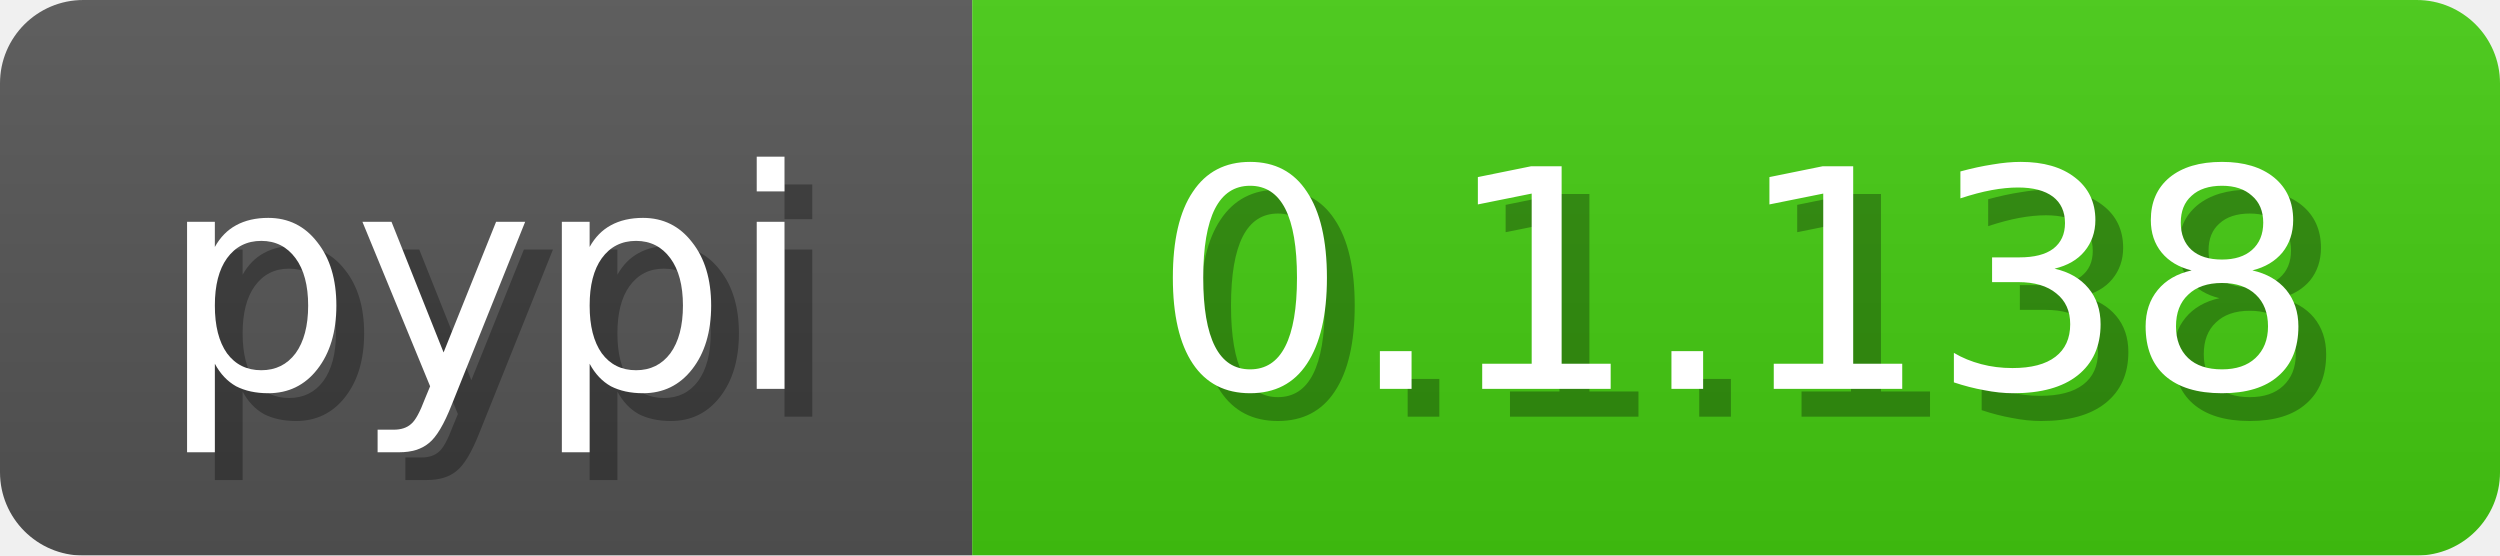
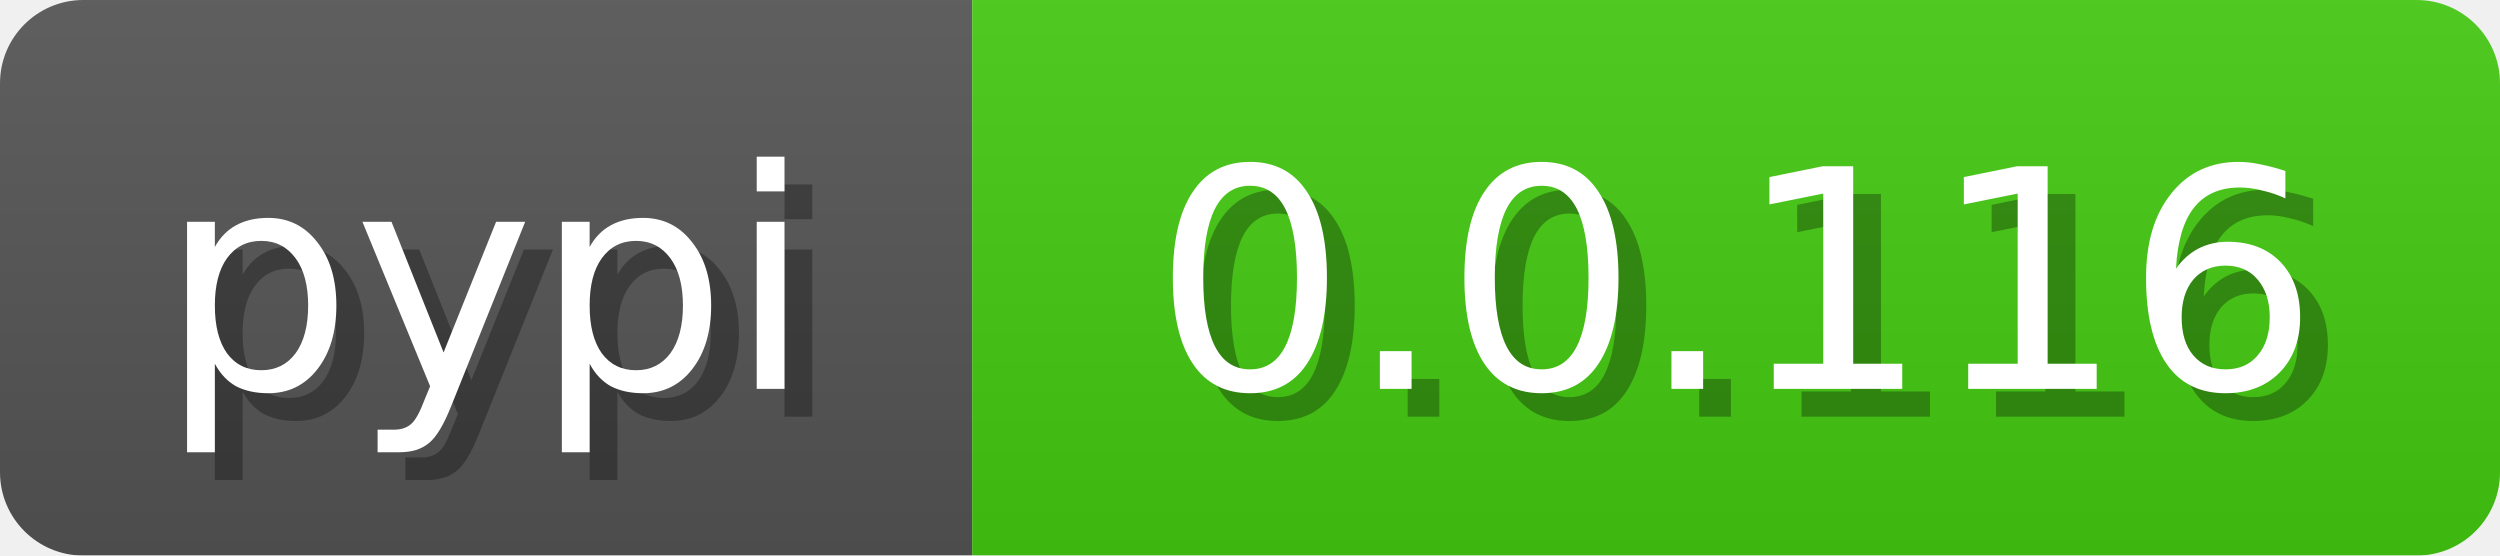
<svg xmlns="http://www.w3.org/2000/svg" width="90" height="20">
  <linearGradient id="b" x2="0" y2="100%">
    <stop offset="0" stop-color="#bbb" stop-opacity=".1" />
    <stop offset="1" stop-opacity=".1" />
  </linearGradient>
  <mask id="anybadge_3">
    <rect width="90" height="20" rx="3" fill="#fff" />
  </mask>
  <g mask="url(#anybadge_3)">
    <path fill="#555" d="M0 0h35v20H0z" />
    <path fill="#4c1" d="M35 0h55v20H35z" />
    <path fill="url(#b)" d="M0 0h90v20H0z" />
  </g>
  <g fill="#fff" text-anchor="middle" font-family="DejaVu Sans,Verdana,Geneva,sans-serif" font-size="11">
    <text x="18.5" y="15" fill="#010101" fill-opacity=".3">pypi</text>
    <text x="17.5" y="14">pypi</text>
  </g>
  <g fill="#fff" text-anchor="middle" font-family="DejaVu Sans,Verdana,Geneva,sans-serif" font-size="11">
-     <text x="63.5" y="15" fill="#010101" fill-opacity=".3">0.1.138</text>
-     <text x="62.5" y="14">0.1.138</text>
+     <text x="63.5" y="15" fill="#010101" fill-opacity=".3">0.0.116</text>
+     <text x="62.5" y="14">0.0.116</text>
  </g>
</svg>
